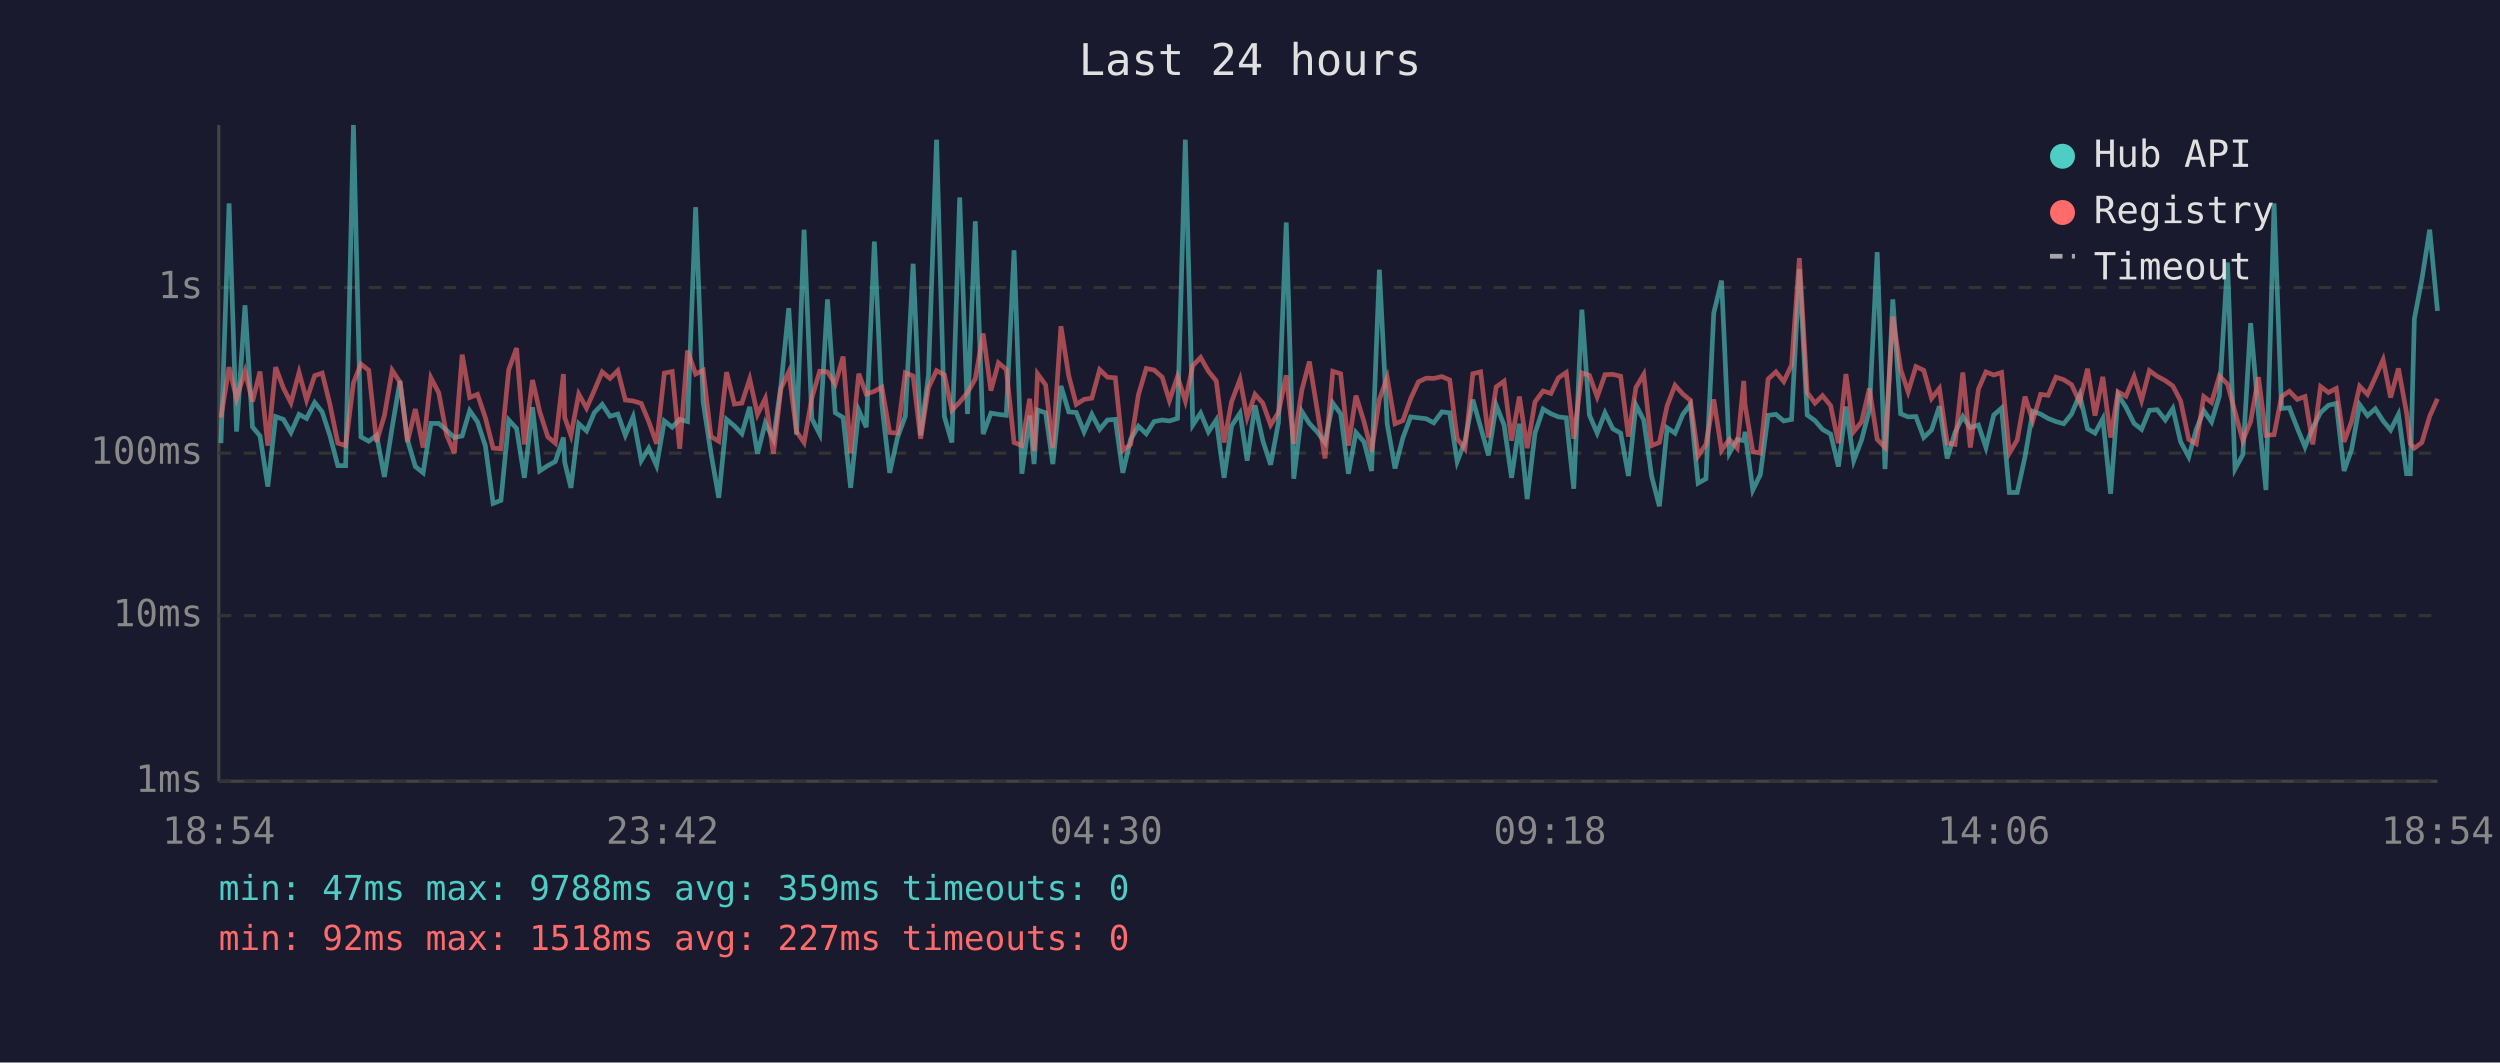
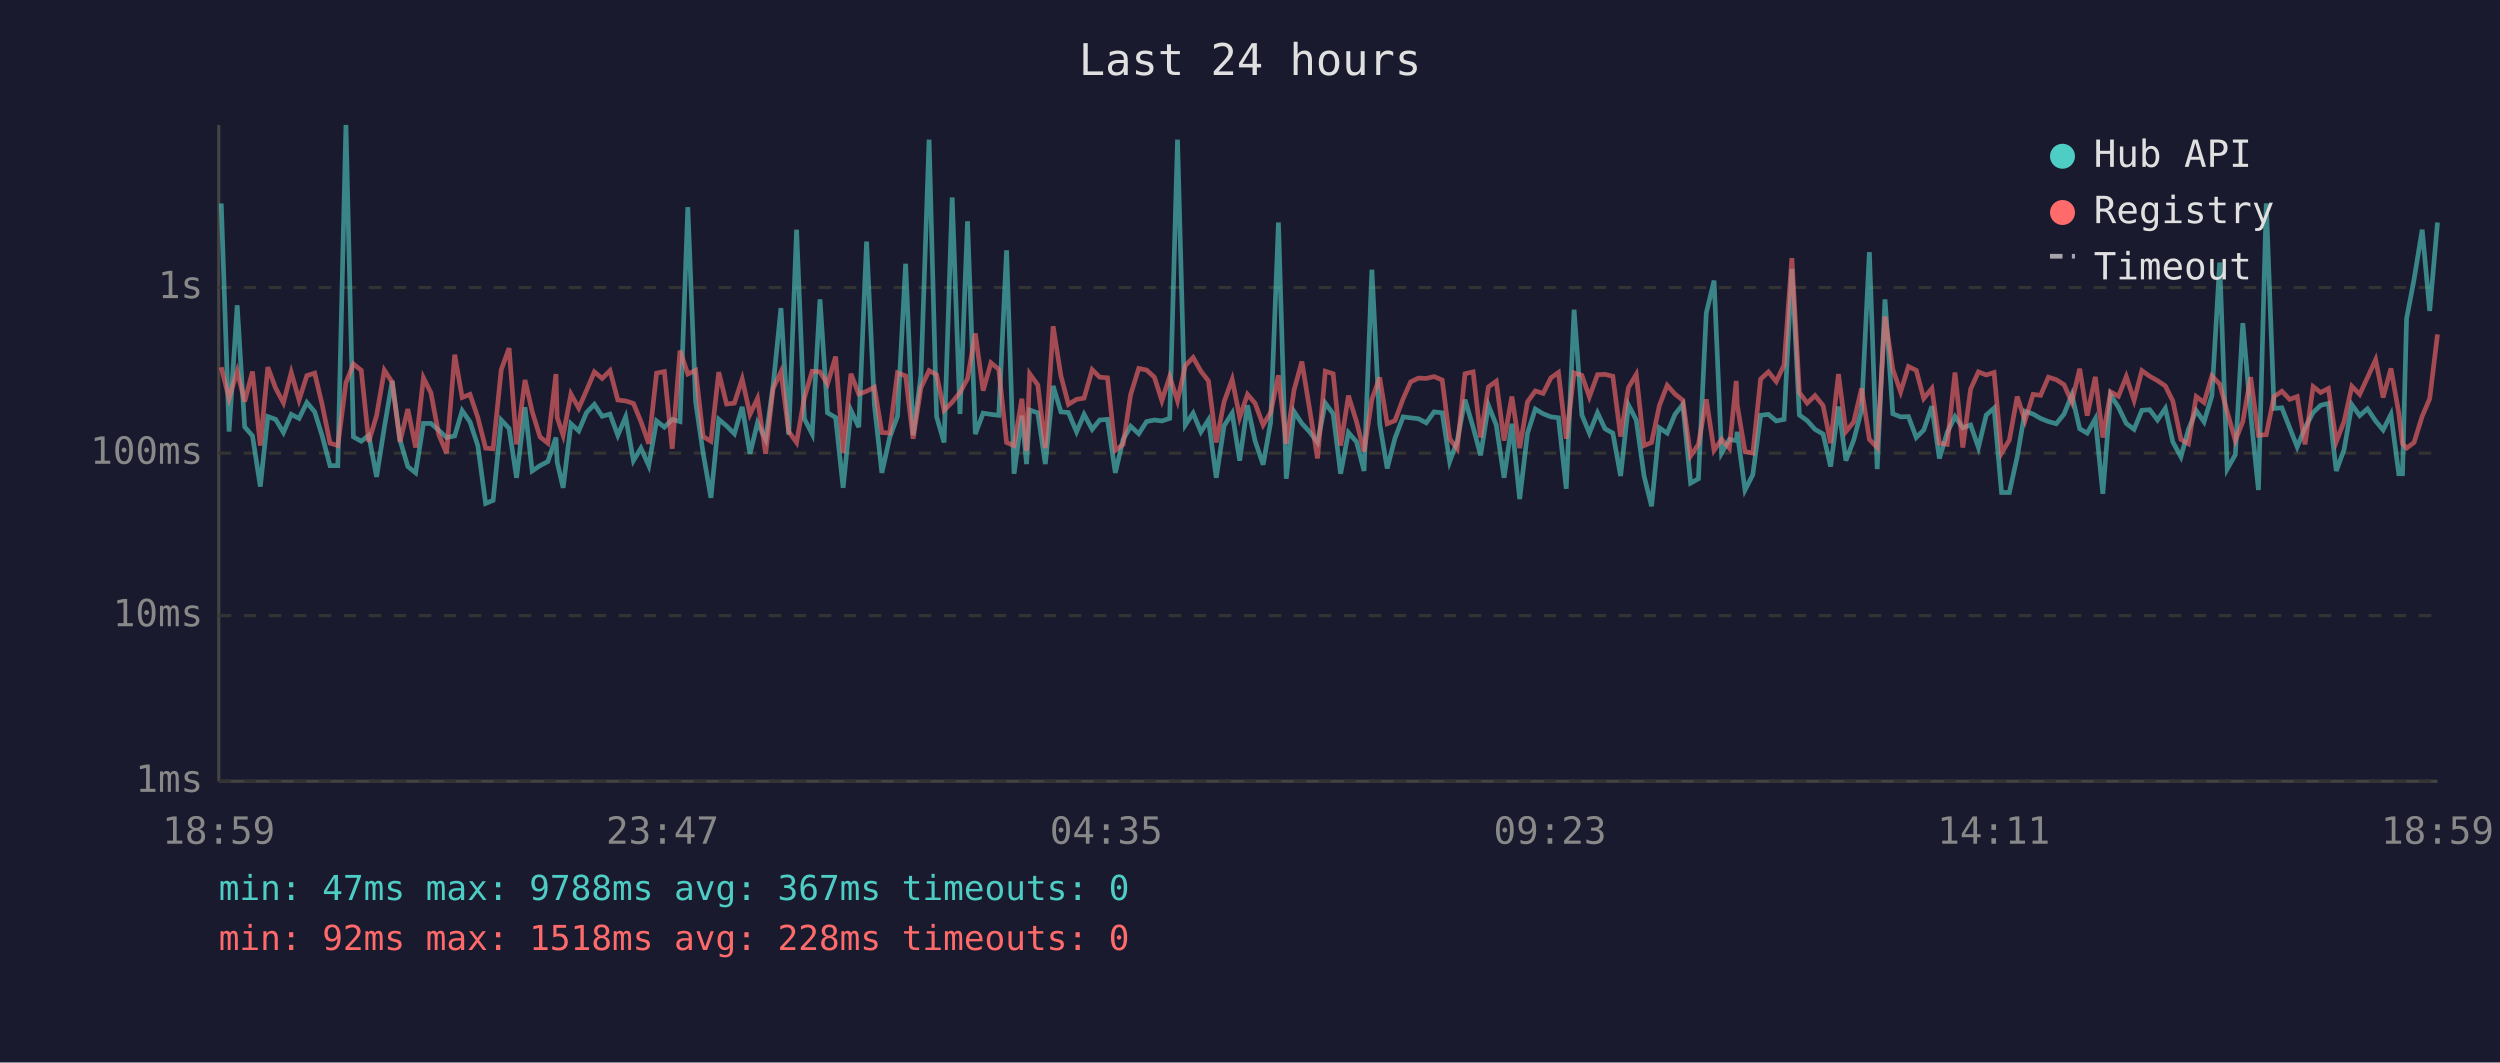
<svg xmlns="http://www.w3.org/2000/svg" viewBox="0 0 800 340" font-family="monospace" font-size="12">
  <rect width="800" height="340" fill="#1a1a2e" />
  <text x="400" y="24" fill="#e0e0e0" font-size="14" text-anchor="middle">Last 24 hours</text>
  <line x1="70" y1="40" x2="70" y2="250" stroke="#444" stroke-width="1" />
  <line x1="70" y1="250" x2="780" y2="250" stroke="#444" stroke-width="1" />
  <line x1="70" y1="250" x2="780" y2="250" stroke="#333" stroke-width="1" stroke-dasharray="4" />
  <text x="65" y="250" fill="#888" text-anchor="end" dominant-baseline="middle">1ms</text>
  <line x1="70" y1="197" x2="780" y2="197" stroke="#333" stroke-width="1" stroke-dasharray="4" />
  <text x="65" y="197" fill="#888" text-anchor="end" dominant-baseline="middle">10ms</text>
  <line x1="70" y1="145" x2="780" y2="145" stroke="#333" stroke-width="1" stroke-dasharray="4" />
  <text x="65" y="145" fill="#888" text-anchor="end" dominant-baseline="middle">100ms</text>
  <line x1="70" y1="92" x2="780" y2="92" stroke="#333" stroke-width="1" stroke-dasharray="4" />
  <text x="65" y="92" fill="#888" text-anchor="end" dominant-baseline="middle">1s</text>
-   <text x="70" y="270" fill="#888" text-anchor="middle">18:54</text>
-   <text x="212" y="270" fill="#888" text-anchor="middle">23:42</text>
-   <text x="354" y="270" fill="#888" text-anchor="middle">04:30</text>
-   <text x="496" y="270" fill="#888" text-anchor="middle">09:18</text>
-   <text x="638" y="270" fill="#888" text-anchor="middle">14:06</text>
-   <text x="780" y="270" fill="#888" text-anchor="middle">18:54</text>
-   <polyline points="70.7,141.8 73.3,65.1 75.7,138.1 78.4,97.7 80.8,136.6 83.2,139.5 85.7,155.7 88.2,133.3 90.7,134.2 93.1,138.4 95.7,132.6 98.1,133.9 100.7,128.8 103.1,131.8 105.6,139.5 108.1,149.0 110.6,149.0 113.1,40.0 115.5,139.8 118.0,141.2 120.5,139.3 123.0,152.6 125.5,136.7 128.0,121.9 130.4,140.8 132.9,149.3 135.4,151.3 137.9,135.5 140.4,135.5 142.9,137.7 145.4,140.0 147.9,139.5 150.3,131.4 152.8,135.0 155.3,142.6 157.8,161.1 160.3,160.1 162.8,134.4 165.3,137.1 167.8,152.9 170.4,130.3 172.7,150.7 175.3,149.0 177.7,147.7 180.3,140.0 180.7,147.9 182.7,156.1 185.2,135.6 187.7,137.9 190.2,132.0 192.7,129.4 195.2,133.2 197.7,132.5 200.1,139.3 202.6,133.4 205.2,147.4 207.6,143.4 210.1,149.0 212.6,134.7 215.1,136.7 217.5,134.2 220.0,134.9 222.6,66.3 225.0,128.6 227.5,145.0 230.0,159.3 232.5,134.2 235.0,136.3 237.4,138.8 239.9,130.2 242.4,145.2 244.9,135.3 247.5,140.6 249.9,123.4 252.4,98.6 254.9,139.1 257.3,73.5 259.8,134.0 262.3,138.9 264.8,95.8 267.3,132.1 269.8,133.6 272.2,156.1 274.8,131.3 277.2,136.7 279.8,77.3 282.2,129.5 284.7,151.3 287.2,140.0 289.7,133.2 292.2,84.4 294.6,139.3 297.1,120.2 299.7,44.7 302.2,133.3 304.6,141.6 307.1,63.2 309.6,132.5 312.1,70.8 314.6,138.9 317.1,132.2 319.5,132.6 322.0,132.9 324.5,80.1 327.0,151.6 329.5,133.0 330.9,148.5 332.0,131.2 334.6,132.1 336.9,148.5 339.5,123.5 342.0,131.8 344.4,132.0 346.9,138.2 349.4,132.6 351.9,137.4 354.4,134.4 356.9,134.2 359.3,151.3 361.8,140.6 364.3,136.4 366.8,138.8 369.3,134.9 371.9,134.4 374.2,134.7 376.8,133.9 379.3,44.7 381.7,136.0 384.2,132.2 386.7,138.2 389.2,134.4 391.7,152.9 394.1,136.3 396.8,132.2 399.1,147.4 401.6,129.7 404.1,141.0 406.6,148.7 409.1,135.2 411.6,71.2 414.0,153.2 416.6,131.7 419.0,135.5 421.5,138.2 424.0,141.6 426.5,129.0 429.0,132.4 431.5,151.6 433.9,138.4 436.5,141.4 438.9,150.7 441.4,86.3 443.9,135.6 446.4,149.9 448.9,140.2 451.4,133.4 453.9,133.7 456.4,134.0 458.8,135.3 461.4,131.8 463.9,132.1 466.3,147.7 468.8,141.2 471.3,127.9 473.8,136.7 476.3,145.7 478.8,129.7 481.3,136.0 483.7,152.9 486.2,135.6 488.7,159.7 491.2,138.6 493.8,130.9 496.3,132.4 498.7,133.4 501.2,133.7 503.6,156.4 506.2,99.1 508.6,132.8 511.1,138.6 513.6,132.1 516.1,137.2 518.6,138.6 521.1,152.3 523.5,129.6 526.0,134.4 528.5,152.3 531.0,162.0 533.5,136.9 536.0,138.6 538.5,132.6 540.9,129.4 543.4,154.6 545.9,153.2 548.4,100.2 550.9,89.8 553.4,145.0 555.9,140.6 558.0,141.0 558.4,138.2 560.9,156.8 563.3,151.9 565.8,132.9 568.3,132.6 570.8,134.7 573.3,134.2 575.8,86.1 578.3,132.8 580.8,134.6 583.2,137.4 585.8,138.9 588.3,149.3 590.7,130.1 593.2,147.4 595.7,140.8 598.2,131.2 600.7,80.7 603.2,150.1 605.7,95.8 608.2,132.4 610.6,133.4 613.1,133.3 615.6,140.0 618.1,137.6 620.6,130.0 623.1,146.7 625.6,138.4 628.1,133.3 630.5,136.9 633.1,136.0 635.5,143.2 638.0,132.8 640.5,130.6 643.0,157.6 645.5,157.6 648.0,146.2 650.5,131.6 653.0,132.5 655.4,133.9 657.9,134.9 660.4,135.6 662.9,132.5 665.5,126.3 668.0,137.2 670.4,138.6 672.9,134.0 675.4,158.0 677.8,126.4 680.3,130.3 682.9,135.5 685.3,137.4 687.8,131.3 690.3,131.1 692.9,134.4 695.3,130.7 697.8,141.4 700.4,146.2 702.8,137.4 705.2,131.4 707.7,135.0 710.2,126.7 712.8,84.0 715.2,150.1 717.7,145.5 720.2,103.4 722.7,132.5 725.1,156.8 727.7,65.1 730.1,130.7 732.6,130.5 735.1,136.9 737.6,143.0 740.1,136.9 742.6,132.0 745.1,129.7 747.6,129.1 750.1,150.7 752.5,143.9 755.1,129.5 757.6,133.0 760.1,130.8 762.6,134.7 765.0,137.6 767.5,132.6 770.1,151.6 771.3,151.6 772.6,102.0 775.0,89.4 777.5,73.5 780.0,99.5" fill="none" stroke="#4ecdc4" stroke-width="1.5" opacity="0.6" />
-   <polyline points="70.7,133.6 73.3,117.5 75.7,127.5 78.4,118.8 80.8,128.5 83.2,118.9 85.7,142.6 88.2,117.5 90.7,124.2 93.1,128.9 95.7,119.2 98.1,128.0 100.7,120.2 103.1,119.4 105.6,129.5 108.1,141.8 110.6,142.6 113.1,122.5 115.5,116.5 118.0,118.5 120.5,141.4 123.0,133.0 125.5,118.5 128.0,122.3 130.4,141.4 132.9,130.9 135.4,143.2 137.9,120.9 140.4,125.7 142.9,139.1 145.4,145.0 147.9,113.5 150.3,127.2 152.8,126.2 155.3,133.6 157.8,143.4 160.3,143.6 162.8,118.3 165.3,111.4 167.8,142.2 170.4,121.6 172.7,131.7 175.3,139.8 177.7,141.8 180.3,119.7 180.7,133.6 182.7,139.3 185.2,126.1 187.7,130.6 190.2,124.9 192.7,119.0 195.2,121.1 197.7,118.6 200.1,128.0 202.6,128.3 205.2,129.1 207.6,134.9 210.1,142.0 212.6,119.4 215.1,118.9 217.5,143.6 220.0,112.2 222.6,119.7 225.0,118.5 227.5,139.7 230.0,141.2 232.5,119.1 235.0,129.3 237.4,129.0 239.9,121.3 242.4,132.6 244.9,127.5 247.5,145.2 249.9,124.3 252.4,119.0 254.9,138.1 257.3,141.6 259.8,127.3 262.3,118.8 264.8,119.0 267.3,122.9 269.8,114.1 272.2,145.0 274.8,119.6 277.2,126.1 279.8,125.2 282.2,123.9 284.7,138.4 287.2,138.6 289.7,119.3 292.2,120.3 294.6,140.4 297.1,124.1 299.7,118.6 302.2,119.9 304.6,131.3 307.1,128.7 309.6,125.6 312.1,121.2 314.6,106.7 317.1,125.0 319.5,116.1 322.0,118.2 324.5,141.6 327.0,142.6 329.5,127.6 330.9,144.3 332.0,119.6 334.6,123.2 336.9,143.4 339.5,104.4 342.0,120.3 344.4,129.4 346.9,127.8 349.4,127.4 351.9,118.3 354.4,120.7 356.9,120.9 359.3,144.1 361.8,142.2 364.3,126.3 366.8,117.9 369.3,118.4 371.9,120.7 374.2,128.2 376.8,120.5 379.3,128.3 381.7,117.0 384.2,114.4 386.7,118.8 389.2,121.9 391.7,141.6 394.1,128.6 396.8,121.4 399.1,133.6 401.6,126.2 404.1,129.0 406.6,136.0 409.1,132.0 411.6,120.1 414.0,142.0 416.6,124.8 419.0,115.7 421.5,131.1 424.0,146.7 426.5,118.8 429.0,119.6 431.5,142.6 433.9,126.6 436.5,135.0 438.9,144.5 441.4,127.8 443.9,120.8 446.4,135.6 448.9,134.6 451.4,127.6 453.9,122.2 456.4,121.0 458.8,121.1 461.4,120.5 463.9,121.6 466.3,140.4 468.8,143.6 471.3,119.6 473.8,119.0 476.3,140.0 478.8,123.8 481.3,122.0 483.7,141.0 486.2,126.9 488.7,143.4 491.2,128.6 493.8,125.1 496.3,125.9 498.7,120.9 501.2,119.2 503.6,140.4 506.2,119.3 508.6,120.1 511.1,127.0 513.6,119.9 516.1,119.8 518.6,120.4 521.1,139.7 523.5,124.0 526.0,119.8 528.5,142.6 531.0,141.6 533.5,129.8 536.0,123.3 538.5,126.1 540.9,128.1 543.4,145.9 545.9,142.2 548.4,127.8 550.9,144.1 553.4,140.6 555.9,143.4 558.0,121.9 558.4,129.5 560.9,144.5 563.3,145.0 565.8,121.3 568.3,119.0 570.8,122.1 573.3,116.8 575.8,82.6 578.3,125.6 580.8,129.0 583.2,126.6 585.8,129.8 588.3,141.8 590.7,119.7 593.2,138.1 595.7,135.0 598.2,124.3 600.7,140.6 603.2,143.2 605.7,101.3 608.2,118.2 610.6,125.4 613.1,117.3 615.6,118.5 618.1,127.5 620.6,124.3 623.1,141.8 625.6,142.2 628.1,119.2 630.5,143.2 633.1,124.5 635.5,119.0 638.0,120.0 640.5,119.2 643.0,145.0 645.5,140.8 648.0,126.9 650.5,134.6 653.0,126.2 655.4,126.5 657.9,120.7 660.4,121.5 662.9,123.1 665.5,128.7 668.0,118.0 670.4,133.0 672.9,120.6 675.4,140.0 677.8,125.4 680.3,126.8 682.9,120.5 685.3,128.1 687.8,118.6 690.3,120.4 692.9,121.8 695.3,123.5 697.8,128.3 700.4,140.6 702.8,142.0 705.2,126.9 707.7,128.8 710.2,120.3 712.8,122.9 715.2,131.8 717.7,141.0 720.2,134.9 722.7,120.7 725.1,139.3 727.7,139.1 730.1,126.9 732.6,125.2 735.1,127.8 737.6,126.9 740.1,142.2 742.6,123.7 745.1,125.6 747.6,124.3 750.1,141.4 752.5,134.9 755.1,123.6 757.6,126.2 760.1,120.8 762.6,115.1 765.0,127.2 767.5,117.9 770.1,132.1 771.3,142.0 772.6,143.4 775.0,141.6 777.5,133.2 780.0,127.6" fill="none" stroke="#ff6b6b" stroke-width="1.5" opacity="0.6" />
+   <text x="70" y="270" fill="#888" text-anchor="middle">18:59</text>
+   <text x="212" y="270" fill="#888" text-anchor="middle">23:47</text>
+   <text x="354" y="270" fill="#888" text-anchor="middle">04:35</text>
+   <text x="496" y="270" fill="#888" text-anchor="middle">09:23</text>
+   <text x="638" y="270" fill="#888" text-anchor="middle">14:11</text>
+   <text x="780" y="270" fill="#888" text-anchor="middle">18:59</text>
+   <polyline points="70.8,65.1 73.3,138.1 75.9,97.7 78.3,136.6 80.8,139.5 83.3,155.7 85.7,133.3 88.2,134.2 90.7,138.4 93.2,132.6 95.7,133.9 98.2,128.8 100.7,131.8 103.1,139.5 105.6,149.0 108.1,149.0 110.7,40.0 113.1,139.8 115.6,141.2 118.0,139.3 120.5,152.6 123.0,136.7 125.5,121.9 128.0,140.8 130.5,149.3 133.0,151.3 135.5,135.5 137.9,135.5 140.4,137.7 142.9,140.0 145.5,139.5 147.9,131.4 150.4,135.0 152.9,142.6 155.4,161.1 157.8,160.1 160.4,134.4 162.9,137.1 165.3,152.9 168.0,130.3 170.3,150.7 172.8,149.0 175.3,147.7 177.9,140.0 178.3,147.9 180.2,156.1 182.7,135.6 185.2,137.9 187.7,132.0 190.2,129.4 192.7,133.2 195.2,132.5 197.7,139.3 200.2,133.4 202.7,147.4 205.1,143.4 207.6,149.0 210.1,134.7 212.6,136.7 215.1,134.2 217.6,134.9 220.1,66.3 222.6,128.6 225.0,145.0 227.5,159.3 230.0,134.2 232.5,136.3 235.0,138.8 237.5,130.2 240.0,145.2 242.4,135.3 245.0,140.6 247.4,123.4 249.9,98.6 252.4,139.1 254.9,73.5 257.4,134.0 259.9,138.9 262.4,95.8 264.8,132.1 267.4,133.6 269.8,156.1 272.3,131.3 274.8,136.7 277.3,77.3 279.8,129.5 282.2,151.3 284.7,140.0 287.2,133.2 289.8,84.4 292.2,139.3 294.7,120.2 297.3,44.7 299.7,133.3 302.1,141.6 304.7,63.2 307.2,132.5 309.6,70.8 312.1,138.9 314.6,132.2 317.1,132.6 319.6,132.9 322.1,80.1 324.5,151.6 327.0,133.0 328.5,148.5 329.5,131.2 332.1,132.1 334.5,148.5 337.0,123.5 339.5,131.8 341.9,132.0 344.5,138.2 346.9,132.6 349.5,137.4 351.9,134.4 354.4,134.2 356.9,151.3 359.4,140.6 361.8,136.4 364.4,138.8 366.9,134.9 369.4,134.4 371.8,134.7 374.3,133.9 376.8,44.7 379.3,136.0 381.8,132.2 384.3,138.2 386.7,134.4 389.2,152.9 391.7,136.3 394.3,132.2 396.7,147.4 399.2,129.7 401.6,141.0 404.2,148.7 406.6,135.2 409.1,71.2 411.6,153.2 414.1,131.7 416.6,135.5 419.1,138.2 421.6,141.6 424.1,129.0 426.6,132.4 429.0,151.6 431.5,138.4 434.1,141.4 436.5,150.7 439.0,86.3 441.5,135.6 443.9,149.9 446.4,140.2 449.0,133.4 451.4,133.7 453.9,134.0 456.4,135.3 458.9,131.8 461.5,132.1 463.9,147.7 466.3,141.2 468.8,127.9 471.4,136.7 473.8,145.7 476.3,129.7 478.8,136.0 481.3,152.9 483.8,135.6 486.3,159.7 488.8,138.6 491.3,130.9 493.8,132.4 496.3,133.4 498.7,133.7 501.2,156.4 503.7,99.1 506.2,132.8 508.6,138.6 511.2,132.1 513.6,137.2 516.1,138.6 518.6,152.3 521.1,129.6 523.6,134.4 526.1,152.3 528.5,162.0 531.0,136.9 533.5,138.6 536.0,132.6 538.5,129.4 541.0,154.6 543.5,153.2 546.0,100.2 548.5,89.8 550.9,145.0 553.4,140.6 555.6,141.0 555.9,138.2 558.4,156.8 560.9,151.9 563.4,132.9 565.9,132.6 568.4,134.7 570.9,134.2 573.4,86.1 575.8,132.8 578.3,134.6 580.8,137.4 583.4,138.9 585.8,149.3 588.3,130.1 590.7,147.4 593.2,140.8 595.7,131.2 598.2,80.7 600.7,150.1 603.2,95.8 605.7,132.4 608.2,133.4 610.7,133.3 613.2,140.0 615.6,137.6 618.2,130.0 620.6,146.7 623.1,138.4 625.6,133.3 628.1,136.9 630.6,136.0 633.1,143.2 635.6,132.8 638.1,130.6 640.5,157.6 643.0,157.6 645.5,146.2 648.0,131.6 650.6,132.5 653.0,133.9 655.5,134.9 658.0,135.6 660.5,132.5 663.0,126.3 665.5,137.2 667.9,138.6 670.5,134.0 672.9,158.0 675.4,126.4 677.9,130.3 680.4,135.5 682.9,137.4 685.4,131.3 687.9,131.1 690.4,134.4 692.9,130.7 695.3,141.4 697.9,146.2 700.3,137.4 702.8,131.4 705.3,135.0 707.8,126.7 710.3,84.0 712.7,150.1 715.3,145.5 717.7,103.4 720.2,132.5 722.7,156.8 725.2,65.1 727.7,130.7 730.2,130.5 732.7,136.9 735.1,143.0 737.6,136.9 740.2,132.0 742.6,129.7 745.1,129.1 747.6,150.7 750.1,143.9 752.6,129.5 755.1,133.0 757.6,130.8 760.2,134.7 762.6,137.6 765.1,132.6 767.6,151.6 768.8,151.6 770.1,102.0 772.5,89.4 775.1,73.5 777.5,99.5 780.0,71.2" fill="none" stroke="#4ecdc4" stroke-width="1.5" opacity="0.6" />
+   <polyline points="70.8,117.5 73.3,127.5 75.9,118.8 78.3,128.5 80.8,118.9 83.3,142.6 85.7,117.5 88.2,124.2 90.7,128.9 93.2,119.2 95.7,128.0 98.2,120.2 100.7,119.4 103.1,129.5 105.6,141.8 108.1,142.6 110.7,122.5 113.1,116.5 115.6,118.5 118.0,141.4 120.5,133.0 123.0,118.5 125.5,122.3 128.0,141.4 130.5,130.9 133.0,143.2 135.5,120.9 137.9,125.7 140.4,139.1 142.9,145.0 145.5,113.5 147.9,127.2 150.4,126.2 152.9,133.6 155.4,143.4 157.8,143.6 160.4,118.3 162.9,111.4 165.3,142.2 168.0,121.6 170.3,131.7 172.8,139.8 175.3,141.8 177.9,119.7 178.3,133.6 180.2,139.3 182.7,126.1 185.2,130.6 187.7,124.9 190.2,119.0 192.7,121.1 195.2,118.6 197.7,128.0 200.2,128.3 202.7,129.1 205.1,134.9 207.6,142.0 210.1,119.4 212.6,118.9 215.1,143.6 217.6,112.2 220.1,119.7 222.6,118.5 225.0,139.7 227.5,141.2 230.0,119.1 232.5,129.3 235.0,129.0 237.5,121.3 240.0,132.6 242.4,127.5 245.0,145.2 247.4,124.3 249.9,119.0 252.4,138.1 254.9,141.6 257.4,127.3 259.9,118.8 262.4,119.0 264.8,122.9 267.4,114.1 269.8,145.0 272.3,119.6 274.8,126.1 277.3,125.2 279.8,123.9 282.2,138.4 284.7,138.6 287.2,119.3 289.8,120.3 292.2,140.4 294.7,124.1 297.3,118.6 299.7,119.9 302.1,131.3 304.7,128.7 307.2,125.6 309.6,121.2 312.1,106.7 314.6,125.0 317.1,116.1 319.6,118.2 322.1,141.6 324.5,142.6 327.0,127.6 328.5,144.3 329.5,119.6 332.1,123.2 334.5,143.4 337.0,104.4 339.5,120.3 341.9,129.4 344.5,127.8 346.9,127.4 349.5,118.3 351.9,120.7 354.4,120.9 356.9,144.1 359.4,142.2 361.8,126.3 364.4,117.9 366.9,118.4 369.4,120.7 371.8,128.2 374.3,120.5 376.8,128.3 379.3,117.0 381.8,114.4 384.3,118.8 386.7,121.9 389.2,141.6 391.7,128.6 394.3,121.4 396.7,133.6 399.2,126.2 401.6,129.0 404.2,136.0 406.6,132.0 409.1,120.1 411.6,142.0 414.1,124.8 416.6,115.7 419.1,131.1 421.6,146.7 424.1,118.8 426.6,119.6 429.0,142.6 431.5,126.6 434.1,135.0 436.5,144.5 439.0,127.8 441.5,120.8 443.9,135.6 446.4,134.6 449.0,127.6 451.4,122.2 453.9,121.0 456.4,121.1 458.9,120.5 461.5,121.6 463.9,140.4 466.3,143.6 468.8,119.6 471.4,119.0 473.8,140.0 476.3,123.8 478.8,122.0 481.3,141.0 483.8,126.9 486.3,143.4 488.8,128.6 491.3,125.1 493.8,125.9 496.3,120.9 498.7,119.2 501.2,140.4 503.7,119.3 506.2,120.1 508.6,127.0 511.2,119.9 513.6,119.8 516.1,120.4 518.6,139.7 521.1,124.0 523.6,119.8 526.1,142.6 528.5,141.6 531.0,129.8 533.5,123.3 536.0,126.1 538.5,128.1 541.0,145.9 543.5,142.2 546.0,127.8 548.5,144.1 550.9,140.6 553.4,143.4 555.6,121.9 555.9,129.5 558.4,144.5 560.9,145.0 563.4,121.3 565.9,119.0 568.4,122.1 570.9,116.8 573.4,82.6 575.8,125.6 578.3,129.0 580.8,126.6 583.4,129.8 585.8,141.8 588.3,119.7 590.7,138.1 593.2,135.0 595.7,124.3 598.2,140.6 600.7,143.2 603.2,101.3 605.7,118.2 608.2,125.4 610.7,117.3 613.2,118.5 615.6,127.5 618.2,124.3 620.6,141.8 623.1,142.2 625.6,119.2 628.1,143.2 630.6,124.5 633.1,119.0 635.6,120.0 638.1,119.2 640.5,145.0 643.0,140.8 645.5,126.9 648.0,134.6 650.6,126.2 653.0,126.5 655.5,120.7 658.0,121.5 660.5,123.1 663.0,128.7 665.5,118.0 667.9,133.0 670.5,120.6 672.9,140.0 675.4,125.4 677.9,126.8 680.4,120.5 682.9,128.1 685.4,118.6 687.9,120.4 690.4,121.8 692.9,123.5 695.3,128.3 697.9,140.6 700.3,142.0 702.8,126.9 705.3,128.8 707.8,120.3 710.3,122.9 712.7,131.8 715.3,141.0 717.7,134.9 720.2,120.7 722.7,139.3 725.2,139.1 727.7,126.9 730.2,125.2 732.7,127.8 735.1,126.9 737.6,142.2 740.2,123.7 742.6,125.6 745.1,124.3 747.6,141.4 750.1,134.9 752.6,123.6 755.1,126.2 757.6,120.8 760.2,115.1 762.6,127.2 765.1,117.9 767.6,132.1 768.8,142.0 770.1,143.4 772.5,141.6 775.1,133.2 777.5,127.6 780.0,107.0" fill="none" stroke="#ff6b6b" stroke-width="1.5" opacity="0.6" />
  <circle cx="660" cy="50" r="4" fill="#4ecdc4" />
  <text x="670" y="50" fill="#e0e0e0" dominant-baseline="middle">Hub API</text>
  <circle cx="660" cy="68" r="4" fill="#ff6b6b" />
  <text x="670" y="68" fill="#e0e0e0" dominant-baseline="middle">Registry</text>
  <line x1="656" y1="82" x2="664" y2="82" stroke="#e0e0e0" stroke-width="1.5" stroke-dasharray="4,3" opacity="0.7" />
  <text x="670" y="86" fill="#e0e0e0" dominant-baseline="middle">Timeout</text>
-   <text x="70" y="288" fill="#4ecdc4" font-size="11">min: 47ms  max: 9788ms  avg: 359ms  timeouts: 0</text>
-   <text x="70" y="304" fill="#ff6b6b" font-size="11">min: 92ms  max: 1518ms  avg: 227ms  timeouts: 0</text>
+   <text x="70" y="288" fill="#4ecdc4" font-size="11">min: 47ms  max: 9788ms  avg: 367ms  timeouts: 0</text>
+   <text x="70" y="304" fill="#ff6b6b" font-size="11">min: 92ms  max: 1518ms  avg: 228ms  timeouts: 0</text>
</svg>
